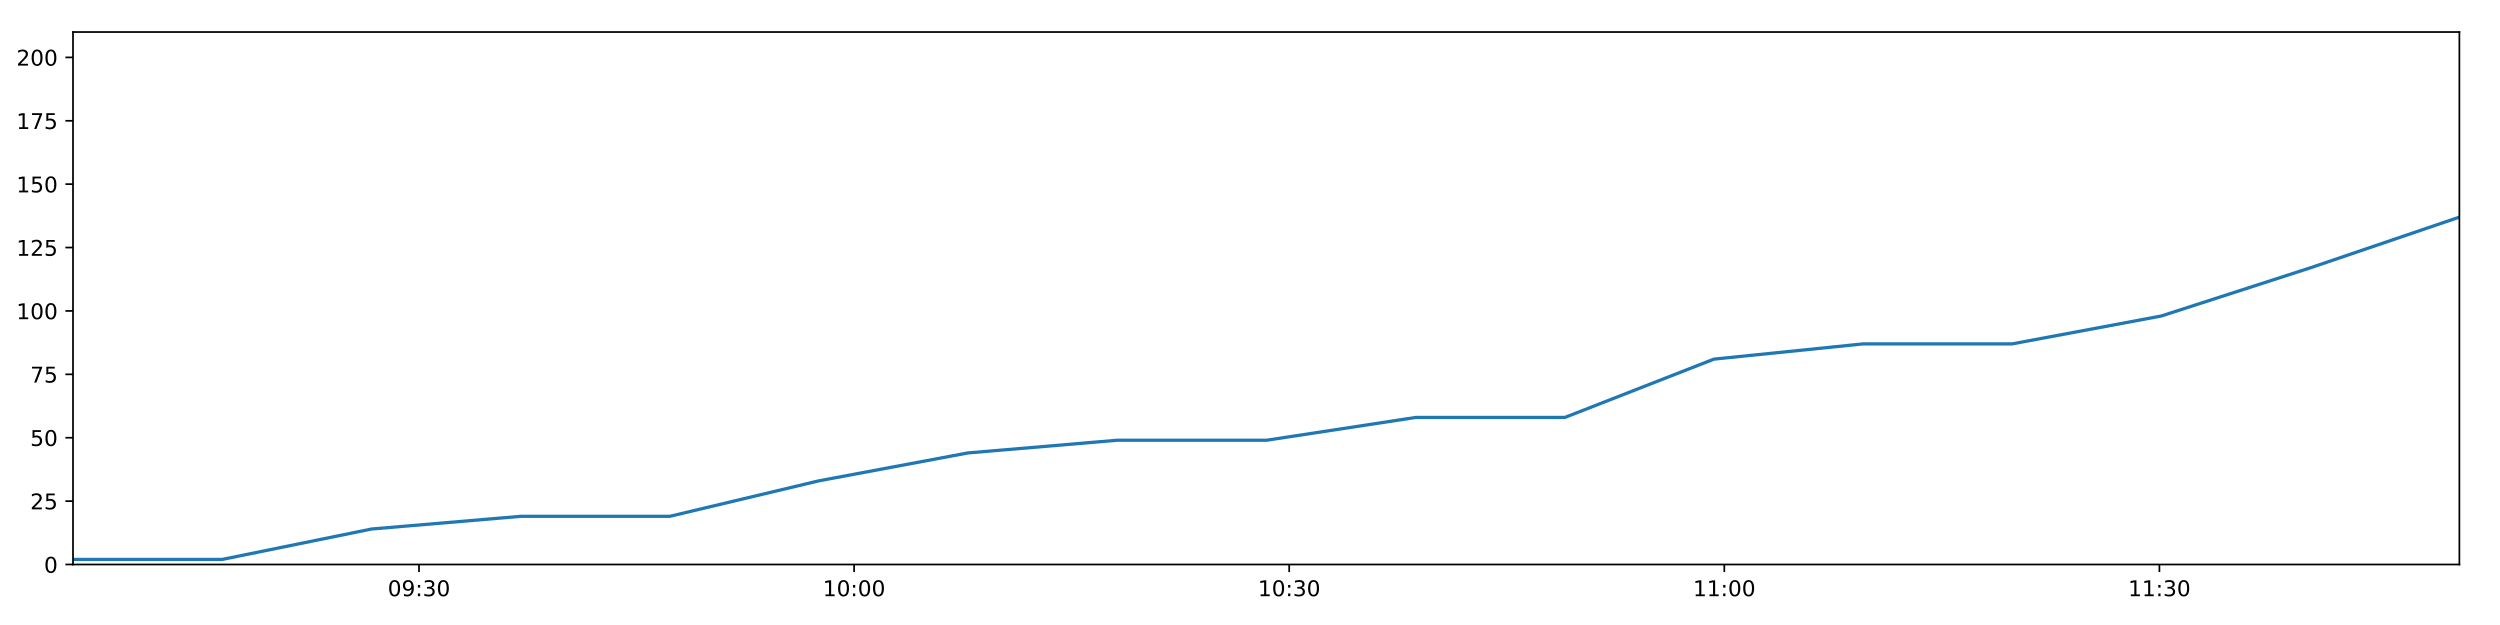
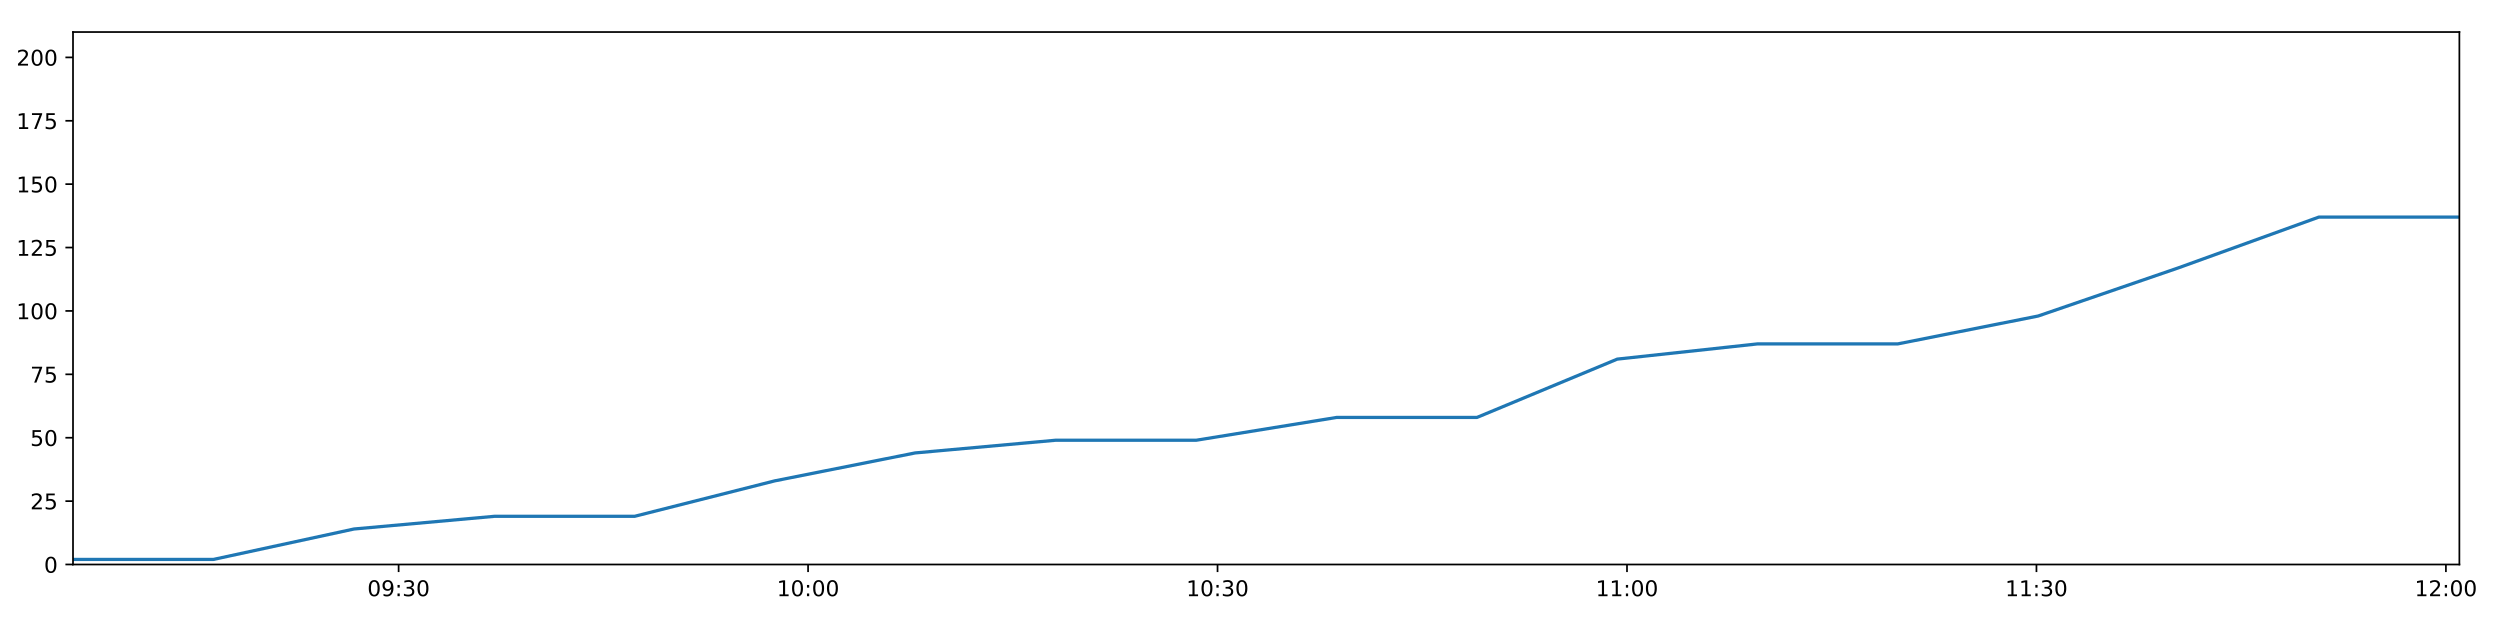
<svg xmlns="http://www.w3.org/2000/svg" xmlns:xlink="http://www.w3.org/1999/xlink" height="288pt" version="1.1" viewBox="0 0 1152 288" width="1152pt">
  <defs>
    <style type="text/css">
*{stroke-linecap:butt;stroke-linejoin:round;}
  </style>
  </defs>
  <g id="figure_1">
    <g id="patch_1">
      <path d="M 0 288  L 1152 288  L 1152 0  L 0 0  z " style="fill:#ffffff;" />
    </g>
    <g id="axes_1">
      <g id="patch_2">
        <path d="M 33.64 260.12  L 1133.28 260.12  L 1133.28 14.76  L 33.64 14.76  z " style="fill:#ffffff;" />
      </g>
      <g id="matplotlib.axis_1">
        <g id="xtick_1">
          <g id="line2d_1">
            <defs>
-               <path d="M 0 0  L 0 3.5  " id="mfde0a24aa1" style="stroke:#000000;stroke-width:0.8;" />
-             </defs>
-             <g>
-               <use style="stroke:#000000;stroke-width:0.8;" x="193.077" xlink:href="#mfde0a24aa1" y="260.12" />
+               <path d="M 0 0  L 0 3.5  " id="m88f8ec6545" style="stroke:#000000;stroke-width:0.8;" />
+             </defs>
+             <g>
+               <use style="stroke:#000000;stroke-width:0.8;" x="183.682" xlink:href="#m88f8ec6545" y="260.12" />
            </g>
          </g>
          <g id="text_1">
            <defs>
              <path d="M 31.781 66.406  Q 24.172 66.406 20.328 58.906  Q 16.5 51.422 16.5 36.375  Q 16.5 21.391 20.328 13.891  Q 24.172 6.391 31.781 6.391  Q 39.453 6.391 43.281 13.891  Q 47.125 21.391 47.125 36.375  Q 47.125 51.422 43.281 58.906  Q 39.453 66.406 31.781 66.406  z M 31.781 74.219  Q 44.047 74.219 50.516 64.516  Q 56.984 54.828 56.984 36.375  Q 56.984 17.969 50.516 8.266  Q 44.047 -1.422 31.781 -1.422  Q 19.531 -1.422 13.062 8.266  Q 6.594 17.969 6.594 36.375  Q 6.594 54.828 13.062 64.516  Q 19.531 74.219 31.781 74.219  z " id="DejaVuSans-48" />
              <path d="M 10.984 1.516  L 10.984 10.5  Q 14.703 8.734 18.5 7.812  Q 22.312 6.891 25.984 6.891  Q 35.75 6.891 40.891 13.453  Q 46.047 20.016 46.781 33.406  Q 43.953 29.203 39.594 26.953  Q 35.25 24.703 29.984 24.703  Q 19.047 24.703 12.672 31.312  Q 6.297 37.938 6.297 49.422  Q 6.297 60.641 12.938 67.422  Q 19.578 74.219 30.609 74.219  Q 43.266 74.219 49.922 64.516  Q 56.594 54.828 56.594 36.375  Q 56.594 19.141 48.406 8.859  Q 40.234 -1.422 26.422 -1.422  Q 22.703 -1.422 18.891 -0.688  Q 15.094 0.047 10.984 1.516  z M 30.609 32.422  Q 37.25 32.422 41.125 36.953  Q 45.016 41.5 45.016 49.422  Q 45.016 57.281 41.125 61.844  Q 37.25 66.406 30.609 66.406  Q 23.969 66.406 20.094 61.844  Q 16.219 57.281 16.219 49.422  Q 16.219 41.5 20.094 36.953  Q 23.969 32.422 30.609 32.422  z " id="DejaVuSans-57" />
              <path d="M 11.719 12.406  L 22.016 12.406  L 22.016 0  L 11.719 0  z M 11.719 51.703  L 22.016 51.703  L 22.016 39.312  L 11.719 39.312  z " id="DejaVuSans-58" />
              <path d="M 40.578 39.312  Q 47.656 37.797 51.625 33  Q 55.609 28.219 55.609 21.188  Q 55.609 10.406 48.188 4.484  Q 40.766 -1.422 27.094 -1.422  Q 22.516 -1.422 17.656 -0.516  Q 12.797 0.391 7.625 2.203  L 7.625 11.719  Q 11.719 9.328 16.594 8.109  Q 21.484 6.891 26.812 6.891  Q 36.078 6.891 40.938 10.547  Q 45.797 14.203 45.797 21.188  Q 45.797 27.641 41.281 31.266  Q 36.766 34.906 28.719 34.906  L 20.219 34.906  L 20.219 43.016  L 29.109 43.016  Q 36.375 43.016 40.234 45.922  Q 44.094 48.828 44.094 54.297  Q 44.094 59.906 40.109 62.906  Q 36.141 65.922 28.719 65.922  Q 24.656 65.922 20.016 65.031  Q 15.375 64.156 9.812 62.312  L 9.812 71.094  Q 15.438 72.656 20.344 73.438  Q 25.25 74.219 29.594 74.219  Q 40.828 74.219 47.359 69.109  Q 53.906 64.016 53.906 55.328  Q 53.906 49.266 50.438 45.094  Q 46.969 40.922 40.578 39.312  z " id="DejaVuSans-51" />
            </defs>
-             <g transform="translate(178.6679 274.7184)scale(0.1 -0.1)">
+             <g transform="translate(169.2725 274.7184)scale(0.1 -0.1)">
              <use xlink:href="#DejaVuSans-48" />
              <use x="63.623" xlink:href="#DejaVuSans-57" />
              <use x="127.246" xlink:href="#DejaVuSans-58" />
              <use x="160.938" xlink:href="#DejaVuSans-51" />
              <use x="224.561" xlink:href="#DejaVuSans-48" />
            </g>
          </g>
        </g>
        <g id="xtick_2">
          <g id="line2d_2">
            <g>
-               <use style="stroke:#000000;stroke-width:0.8;" x="393.571" xlink:href="#mfde0a24aa1" y="260.12" />
+               <use style="stroke:#000000;stroke-width:0.8;" x="372.361" xlink:href="#m88f8ec6545" y="260.12" />
            </g>
          </g>
          <g id="text_2">
            <defs>
              <path d="M 12.406 8.297  L 28.516 8.297  L 28.516 63.922  L 10.984 60.406  L 10.984 69.391  L 28.422 72.906  L 38.281 72.906  L 38.281 8.297  L 54.391 8.297  L 54.391 0  L 12.406 0  z " id="DejaVuSans-49" />
            </defs>
-             <g transform="translate(379.1617 274.7184)scale(0.1 -0.1)">
+             <g transform="translate(357.9514 274.7184)scale(0.1 -0.1)">
              <use xlink:href="#DejaVuSans-49" />
              <use x="63.623" xlink:href="#DejaVuSans-48" />
              <use x="127.246" xlink:href="#DejaVuSans-58" />
              <use x="160.938" xlink:href="#DejaVuSans-48" />
              <use x="224.561" xlink:href="#DejaVuSans-48" />
            </g>
          </g>
        </g>
        <g id="xtick_3">
          <g id="line2d_3">
            <g>
-               <use style="stroke:#000000;stroke-width:0.8;" x="594.065" xlink:href="#mfde0a24aa1" y="260.12" />
+               <use style="stroke:#000000;stroke-width:0.8;" x="561.04" xlink:href="#m88f8ec6545" y="260.12" />
            </g>
          </g>
          <g id="text_3">
-             <g transform="translate(579.6555 274.7184)scale(0.1 -0.1)">
+             <g transform="translate(546.6303 274.7184)scale(0.1 -0.1)">
              <use xlink:href="#DejaVuSans-49" />
              <use x="63.623" xlink:href="#DejaVuSans-48" />
              <use x="127.246" xlink:href="#DejaVuSans-58" />
              <use x="160.938" xlink:href="#DejaVuSans-51" />
              <use x="224.561" xlink:href="#DejaVuSans-48" />
            </g>
          </g>
        </g>
        <g id="xtick_4">
          <g id="line2d_4">
            <g>
-               <use style="stroke:#000000;stroke-width:0.8;" x="794.559" xlink:href="#mfde0a24aa1" y="260.12" />
+               <use style="stroke:#000000;stroke-width:0.8;" x="749.719" xlink:href="#m88f8ec6545" y="260.12" />
            </g>
          </g>
          <g id="text_4">
-             <g transform="translate(780.1493 274.7184)scale(0.1 -0.1)">
+             <g transform="translate(735.3092 274.7184)scale(0.1 -0.1)">
              <use xlink:href="#DejaVuSans-49" />
              <use x="63.623" xlink:href="#DejaVuSans-49" />
              <use x="127.246" xlink:href="#DejaVuSans-58" />
              <use x="160.938" xlink:href="#DejaVuSans-48" />
              <use x="224.561" xlink:href="#DejaVuSans-48" />
            </g>
          </g>
        </g>
        <g id="xtick_5">
          <g id="line2d_5">
            <g>
-               <use style="stroke:#000000;stroke-width:0.8;" x="995.052" xlink:href="#mfde0a24aa1" y="260.12" />
+               <use style="stroke:#000000;stroke-width:0.8;" x="938.398" xlink:href="#m88f8ec6545" y="260.12" />
            </g>
          </g>
          <g id="text_5">
-             <g transform="translate(980.6431 274.7184)scale(0.1 -0.1)">
+             <g transform="translate(923.9881 274.7184)scale(0.1 -0.1)">
              <use xlink:href="#DejaVuSans-49" />
              <use x="63.623" xlink:href="#DejaVuSans-49" />
              <use x="127.246" xlink:href="#DejaVuSans-58" />
              <use x="160.938" xlink:href="#DejaVuSans-51" />
+               <use x="224.561" xlink:href="#DejaVuSans-48" />
+             </g>
+           </g>
+         </g>
+         <g id="xtick_6">
+           <g id="line2d_6">
+             <g>
+               <use style="stroke:#000000;stroke-width:0.8;" x="1127.076" xlink:href="#m88f8ec6545" y="260.12" />
+             </g>
+           </g>
+           <g id="text_6">
+             <defs>
+               <path d="M 19.188 8.297  L 53.609 8.297  L 53.609 0  L 7.328 0  L 7.328 8.297  Q 12.938 14.109 22.625 23.891  Q 32.328 33.688 34.812 36.531  Q 39.547 41.844 41.422 45.531  Q 43.312 49.219 43.312 52.781  Q 43.312 58.594 39.234 62.25  Q 35.156 65.922 28.609 65.922  Q 23.969 65.922 18.812 64.312  Q 13.672 62.703 7.812 59.422  L 7.812 69.391  Q 13.766 71.781 18.938 73  Q 24.125 74.219 28.422 74.219  Q 39.75 74.219 46.484 68.547  Q 53.219 62.891 53.219 53.422  Q 53.219 48.922 51.531 44.891  Q 49.859 40.875 45.406 35.406  Q 44.188 33.984 37.641 27.219  Q 31.109 20.453 19.188 8.297  z " id="DejaVuSans-50" />
+             </defs>
+             <g transform="translate(1112.667 274.7184)scale(0.1 -0.1)">
+               <use xlink:href="#DejaVuSans-49" />
+               <use x="63.623" xlink:href="#DejaVuSans-50" />
+               <use x="127.246" xlink:href="#DejaVuSans-58" />
+               <use x="160.938" xlink:href="#DejaVuSans-48" />
              <use x="224.561" xlink:href="#DejaVuSans-48" />
            </g>
          </g>
        </g>
      </g>
      <g id="matplotlib.axis_2">
        <g id="ytick_1">
-           <g id="line2d_6">
-             <defs>
-               <path d="M 0 0  L -3.5 0  " id="m70500f6aa9" style="stroke:#000000;stroke-width:0.8;" />
-             </defs>
-             <g>
-               <use style="stroke:#000000;stroke-width:0.8;" x="33.64" xlink:href="#m70500f6aa9" y="260.12" />
-             </g>
-           </g>
-           <g id="text_6">
+           <g id="line2d_7">
+             <defs>
+               <path d="M 0 0  L -3.5 0  " id="mfaba5b3a0c" style="stroke:#000000;stroke-width:0.8;" />
+             </defs>
+             <g>
+               <use style="stroke:#000000;stroke-width:0.8;" x="33.64" xlink:href="#mfaba5b3a0c" y="260.12" />
+             </g>
+           </g>
+           <g id="text_7">
            <g transform="translate(20.2775 263.9192)scale(0.1 -0.1)">
              <use xlink:href="#DejaVuSans-48" />
            </g>
          </g>
        </g>
        <g id="ytick_2">
-           <g id="line2d_7">
-             <g>
-               <use style="stroke:#000000;stroke-width:0.8;" x="33.64" xlink:href="#m70500f6aa9" y="230.91" />
-             </g>
-           </g>
-           <g id="text_7">
-             <defs>
-               <path d="M 19.188 8.297  L 53.609 8.297  L 53.609 0  L 7.328 0  L 7.328 8.297  Q 12.938 14.109 22.625 23.891  Q 32.328 33.688 34.812 36.531  Q 39.547 41.844 41.422 45.531  Q 43.312 49.219 43.312 52.781  Q 43.312 58.594 39.234 62.25  Q 35.156 65.922 28.609 65.922  Q 23.969 65.922 18.812 64.312  Q 13.672 62.703 7.812 59.422  L 7.812 69.391  Q 13.766 71.781 18.938 73  Q 24.125 74.219 28.422 74.219  Q 39.75 74.219 46.484 68.547  Q 53.219 62.891 53.219 53.422  Q 53.219 48.922 51.531 44.891  Q 49.859 40.875 45.406 35.406  Q 44.188 33.984 37.641 27.219  Q 31.109 20.453 19.188 8.297  z " id="DejaVuSans-50" />
+           <g id="line2d_8">
+             <g>
+               <use style="stroke:#000000;stroke-width:0.8;" x="33.64" xlink:href="#mfaba5b3a0c" y="230.91" />
+             </g>
+           </g>
+           <g id="text_8">
+             <defs>
              <path d="M 10.797 72.906  L 49.516 72.906  L 49.516 64.594  L 19.828 64.594  L 19.828 46.734  Q 21.969 47.469 24.109 47.828  Q 26.266 48.188 28.422 48.188  Q 40.625 48.188 47.75 41.5  Q 54.891 34.812 54.891 23.391  Q 54.891 11.625 47.562 5.094  Q 40.234 -1.422 26.906 -1.422  Q 22.312 -1.422 17.547 -0.641  Q 12.797 0.141 7.719 1.703  L 7.719 11.625  Q 12.109 9.234 16.797 8.062  Q 21.484 6.891 26.703 6.891  Q 35.156 6.891 40.078 11.328  Q 45.016 15.766 45.016 23.391  Q 45.016 31 40.078 35.438  Q 35.156 39.891 26.703 39.891  Q 22.75 39.891 18.812 39.016  Q 14.891 38.141 10.797 36.281  z " id="DejaVuSans-53" />
            </defs>
            <g transform="translate(13.915 234.7097)scale(0.1 -0.1)">
              <use xlink:href="#DejaVuSans-50" />
              <use x="63.623" xlink:href="#DejaVuSans-53" />
            </g>
          </g>
        </g>
        <g id="ytick_3">
-           <g id="line2d_8">
-             <g>
-               <use style="stroke:#000000;stroke-width:0.8;" x="33.64" xlink:href="#m70500f6aa9" y="201.701" />
-             </g>
-           </g>
-           <g id="text_8">
+           <g id="line2d_9">
+             <g>
+               <use style="stroke:#000000;stroke-width:0.8;" x="33.64" xlink:href="#mfaba5b3a0c" y="201.701" />
+             </g>
+           </g>
+           <g id="text_9">
            <g transform="translate(13.915 205.5002)scale(0.1 -0.1)">
              <use xlink:href="#DejaVuSans-53" />
              <use x="63.623" xlink:href="#DejaVuSans-48" />
            </g>
          </g>
        </g>
        <g id="ytick_4">
-           <g id="line2d_9">
-             <g>
-               <use style="stroke:#000000;stroke-width:0.8;" x="33.64" xlink:href="#m70500f6aa9" y="172.491" />
-             </g>
-           </g>
-           <g id="text_9">
+           <g id="line2d_10">
+             <g>
+               <use style="stroke:#000000;stroke-width:0.8;" x="33.64" xlink:href="#mfaba5b3a0c" y="172.491" />
+             </g>
+           </g>
+           <g id="text_10">
            <defs>
              <path d="M 8.203 72.906  L 55.078 72.906  L 55.078 68.703  L 28.609 0  L 18.312 0  L 43.219 64.594  L 8.203 64.594  z " id="DejaVuSans-55" />
            </defs>
            <g transform="translate(13.915 176.2906)scale(0.1 -0.1)">
              <use xlink:href="#DejaVuSans-55" />
              <use x="63.623" xlink:href="#DejaVuSans-53" />
            </g>
          </g>
        </g>
        <g id="ytick_5">
-           <g id="line2d_10">
-             <g>
-               <use style="stroke:#000000;stroke-width:0.8;" x="33.64" xlink:href="#m70500f6aa9" y="143.282" />
-             </g>
-           </g>
-           <g id="text_10">
+           <g id="line2d_11">
+             <g>
+               <use style="stroke:#000000;stroke-width:0.8;" x="33.64" xlink:href="#mfaba5b3a0c" y="143.282" />
+             </g>
+           </g>
+           <g id="text_11">
            <g transform="translate(7.5525 147.0811)scale(0.1 -0.1)">
              <use xlink:href="#DejaVuSans-49" />
              <use x="63.623" xlink:href="#DejaVuSans-48" />
              <use x="127.246" xlink:href="#DejaVuSans-48" />
            </g>
          </g>
        </g>
        <g id="ytick_6">
-           <g id="line2d_11">
-             <g>
-               <use style="stroke:#000000;stroke-width:0.8;" x="33.64" xlink:href="#m70500f6aa9" y="114.072" />
-             </g>
-           </g>
-           <g id="text_11">
+           <g id="line2d_12">
+             <g>
+               <use style="stroke:#000000;stroke-width:0.8;" x="33.64" xlink:href="#mfaba5b3a0c" y="114.072" />
+             </g>
+           </g>
+           <g id="text_12">
            <g transform="translate(7.5525 117.8716)scale(0.1 -0.1)">
              <use xlink:href="#DejaVuSans-49" />
              <use x="63.623" xlink:href="#DejaVuSans-50" />
              <use x="127.246" xlink:href="#DejaVuSans-53" />
            </g>
          </g>
        </g>
        <g id="ytick_7">
-           <g id="line2d_12">
-             <g>
-               <use style="stroke:#000000;stroke-width:0.8;" x="33.64" xlink:href="#m70500f6aa9" y="84.863" />
-             </g>
-           </g>
-           <g id="text_12">
+           <g id="line2d_13">
+             <g>
+               <use style="stroke:#000000;stroke-width:0.8;" x="33.64" xlink:href="#mfaba5b3a0c" y="84.863" />
+             </g>
+           </g>
+           <g id="text_13">
            <g transform="translate(7.5525 88.66208)scale(0.1 -0.1)">
              <use xlink:href="#DejaVuSans-49" />
              <use x="63.623" xlink:href="#DejaVuSans-53" />
              <use x="127.246" xlink:href="#DejaVuSans-48" />
            </g>
          </g>
        </g>
        <g id="ytick_8">
-           <g id="line2d_13">
-             <g>
-               <use style="stroke:#000000;stroke-width:0.8;" x="33.64" xlink:href="#m70500f6aa9" y="55.653" />
-             </g>
-           </g>
-           <g id="text_13">
+           <g id="line2d_14">
+             <g>
+               <use style="stroke:#000000;stroke-width:0.8;" x="33.64" xlink:href="#mfaba5b3a0c" y="55.653" />
+             </g>
+           </g>
+           <g id="text_14">
            <g transform="translate(7.5525 59.45255)scale(0.1 -0.1)">
              <use xlink:href="#DejaVuSans-49" />
              <use x="63.623" xlink:href="#DejaVuSans-55" />
              <use x="127.246" xlink:href="#DejaVuSans-53" />
            </g>
          </g>
        </g>
        <g id="ytick_9">
-           <g id="line2d_14">
-             <g>
-               <use style="stroke:#000000;stroke-width:0.8;" x="33.64" xlink:href="#m70500f6aa9" y="26.444" />
-             </g>
-           </g>
-           <g id="text_14">
+           <g id="line2d_15">
+             <g>
+               <use style="stroke:#000000;stroke-width:0.8;" x="33.64" xlink:href="#mfaba5b3a0c" y="26.444" />
+             </g>
+           </g>
+           <g id="text_15">
            <g transform="translate(7.5525 30.24303)scale(0.1 -0.1)">
              <use xlink:href="#DejaVuSans-50" />
              <use x="63.623" xlink:href="#DejaVuSans-48" />
              <use x="127.246" xlink:href="#DejaVuSans-48" />
            </g>
          </g>
        </g>
      </g>
-       <g id="line2d_15">
-         <path clip-path="url(#pb5aa8a09ff)" d="M 33.64 257.783  L 102.398 257.783  L 171.225 243.763  L 239.94 237.921  L 308.626 237.921  L 377.326 221.563  L 445.99 208.711  L 514.68 202.869  L 583.575 202.869  L 652.399 192.354  L 721.091 192.354  L 789.788 165.481  L 858.455 158.471  L 927.14 158.471  L 995.886 145.619  L 1064.584 123.419  L 1133.28 100.052  " style="fill:none;stroke:#1f77b4;stroke-linecap:square;stroke-width:1.5;" />
+       <g id="line2d_16">
+         <path clip-path="url(#p578cf8451c)" d="M 33.64 257.783  L 98.346 257.783  L 163.118 243.763  L 227.783 237.921  L 292.422 237.921  L 357.073 221.563  L 421.691 208.711  L 486.333 202.869  L 551.168 202.869  L 615.936 192.354  L 680.581 192.354  L 745.229 165.481  L 809.85 158.471  L 874.487 158.471  L 939.182 145.619  L 1003.832 123.419  L 1068.479 100.052  L 1133.28 100.052  " style="fill:none;stroke:#1f77b4;stroke-linecap:square;stroke-width:1.5;" />
      </g>
      <g id="patch_3">
        <path d="M 33.64 260.12  L 33.64 14.76  " style="fill:none;stroke:#000000;stroke-linecap:square;stroke-linejoin:miter;stroke-width:0.8;" />
      </g>
      <g id="patch_4">
        <path d="M 1133.28 260.12  L 1133.28 14.76  " style="fill:none;stroke:#000000;stroke-linecap:square;stroke-linejoin:miter;stroke-width:0.8;" />
      </g>
      <g id="patch_5">
        <path d="M 33.64 260.12  L 1133.28 260.12  " style="fill:none;stroke:#000000;stroke-linecap:square;stroke-linejoin:miter;stroke-width:0.8;" />
      </g>
      <g id="patch_6">
        <path d="M 33.64 14.76  L 1133.28 14.76  " style="fill:none;stroke:#000000;stroke-linecap:square;stroke-linejoin:miter;stroke-width:0.8;" />
      </g>
    </g>
  </g>
  <defs>
-     <clipPath id="pb5aa8a09ff">
+     <clipPath id="p578cf8451c">
      <rect height="245.36" width="1099.64" x="33.64" y="14.76" />
    </clipPath>
  </defs>
</svg>
